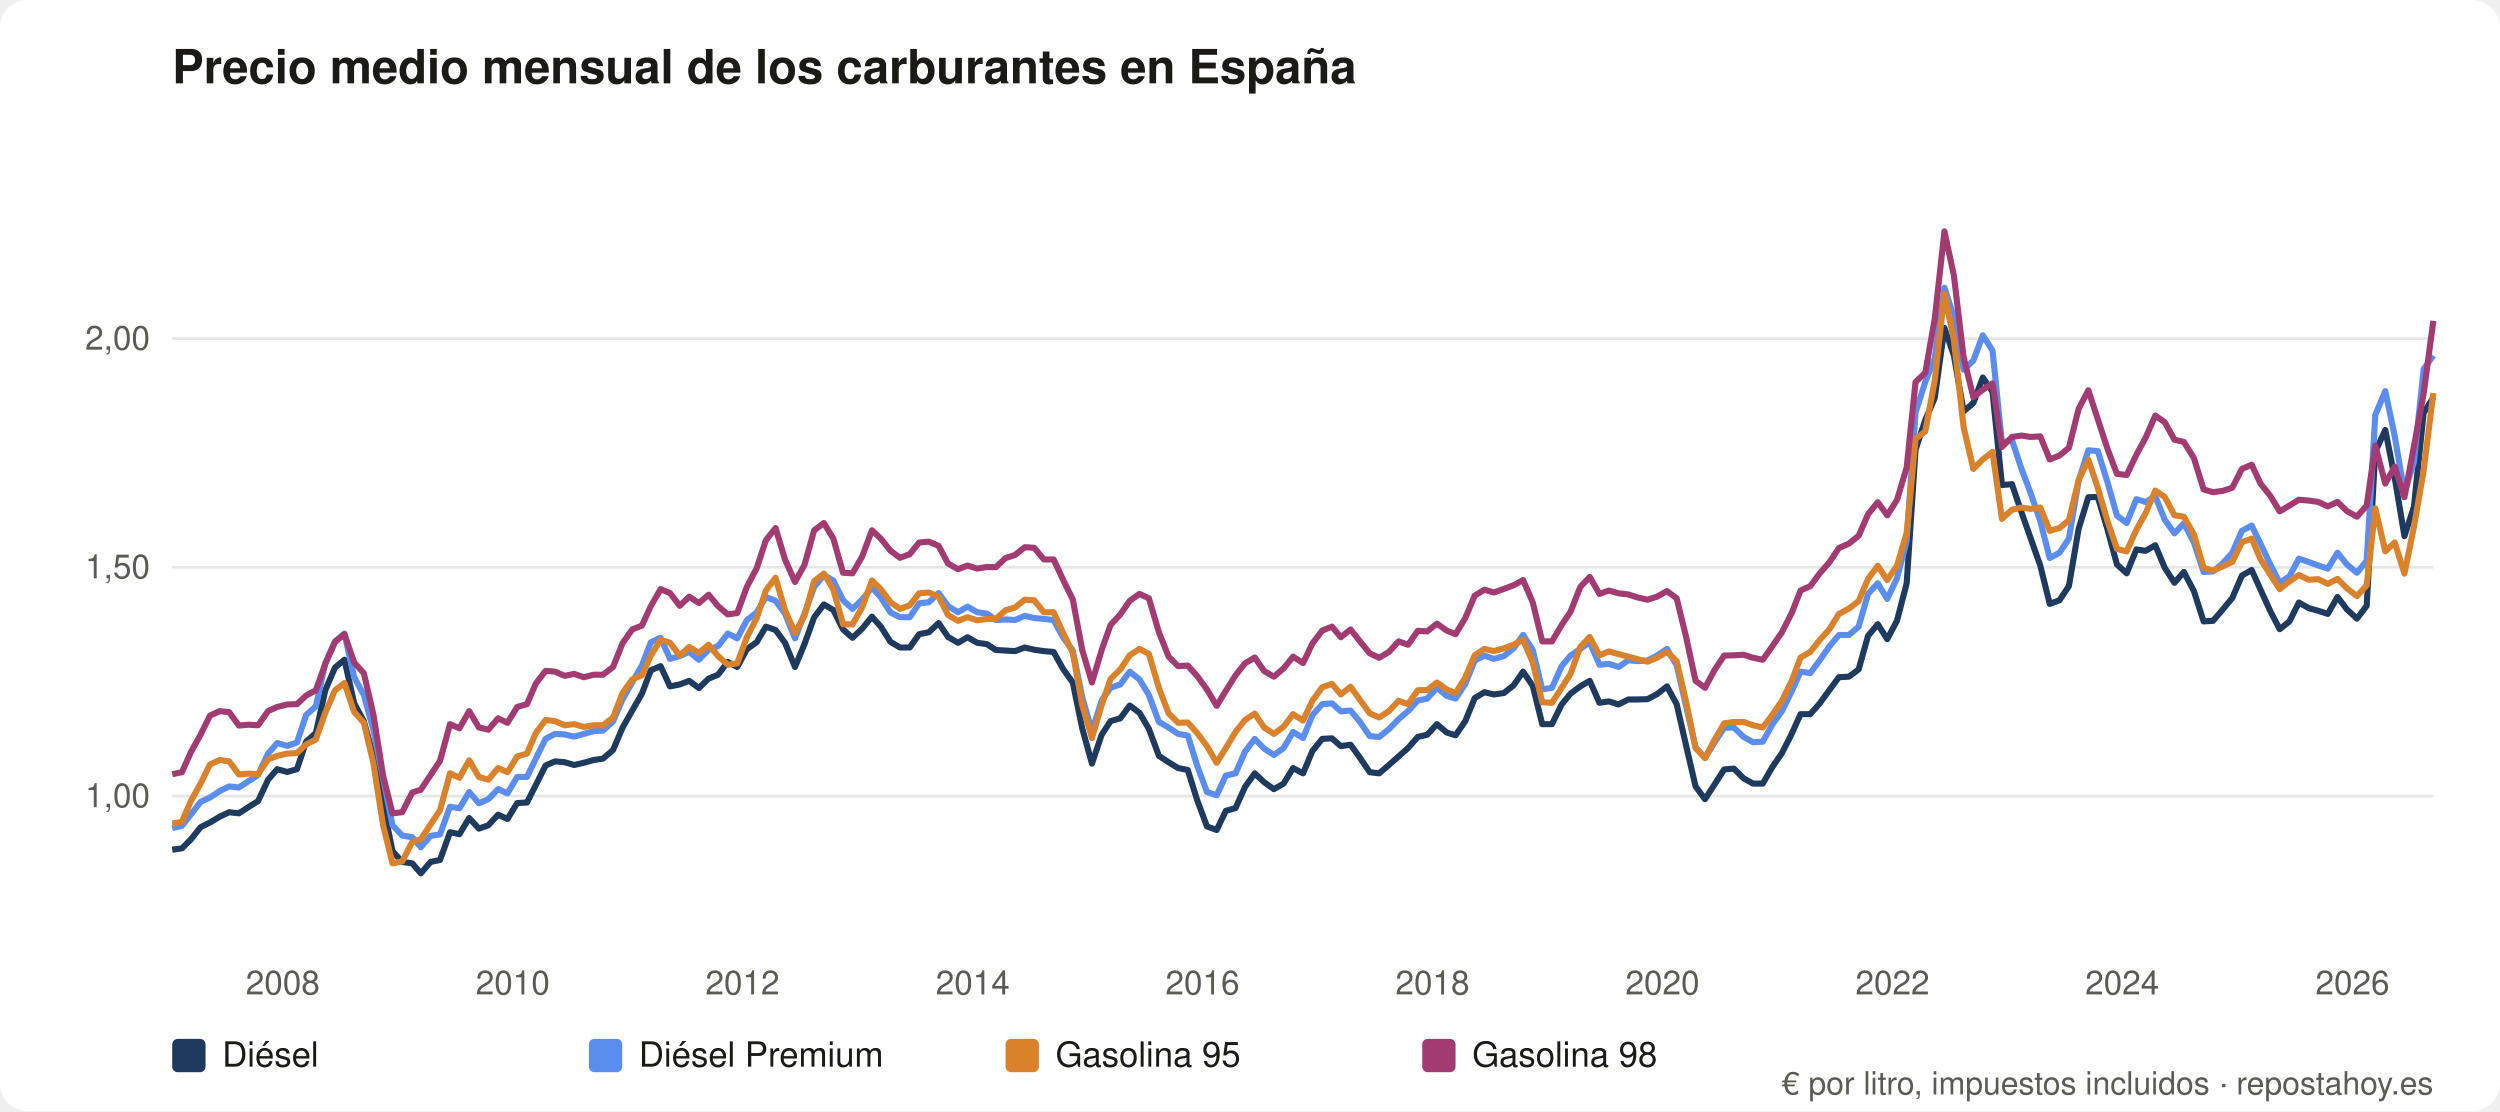
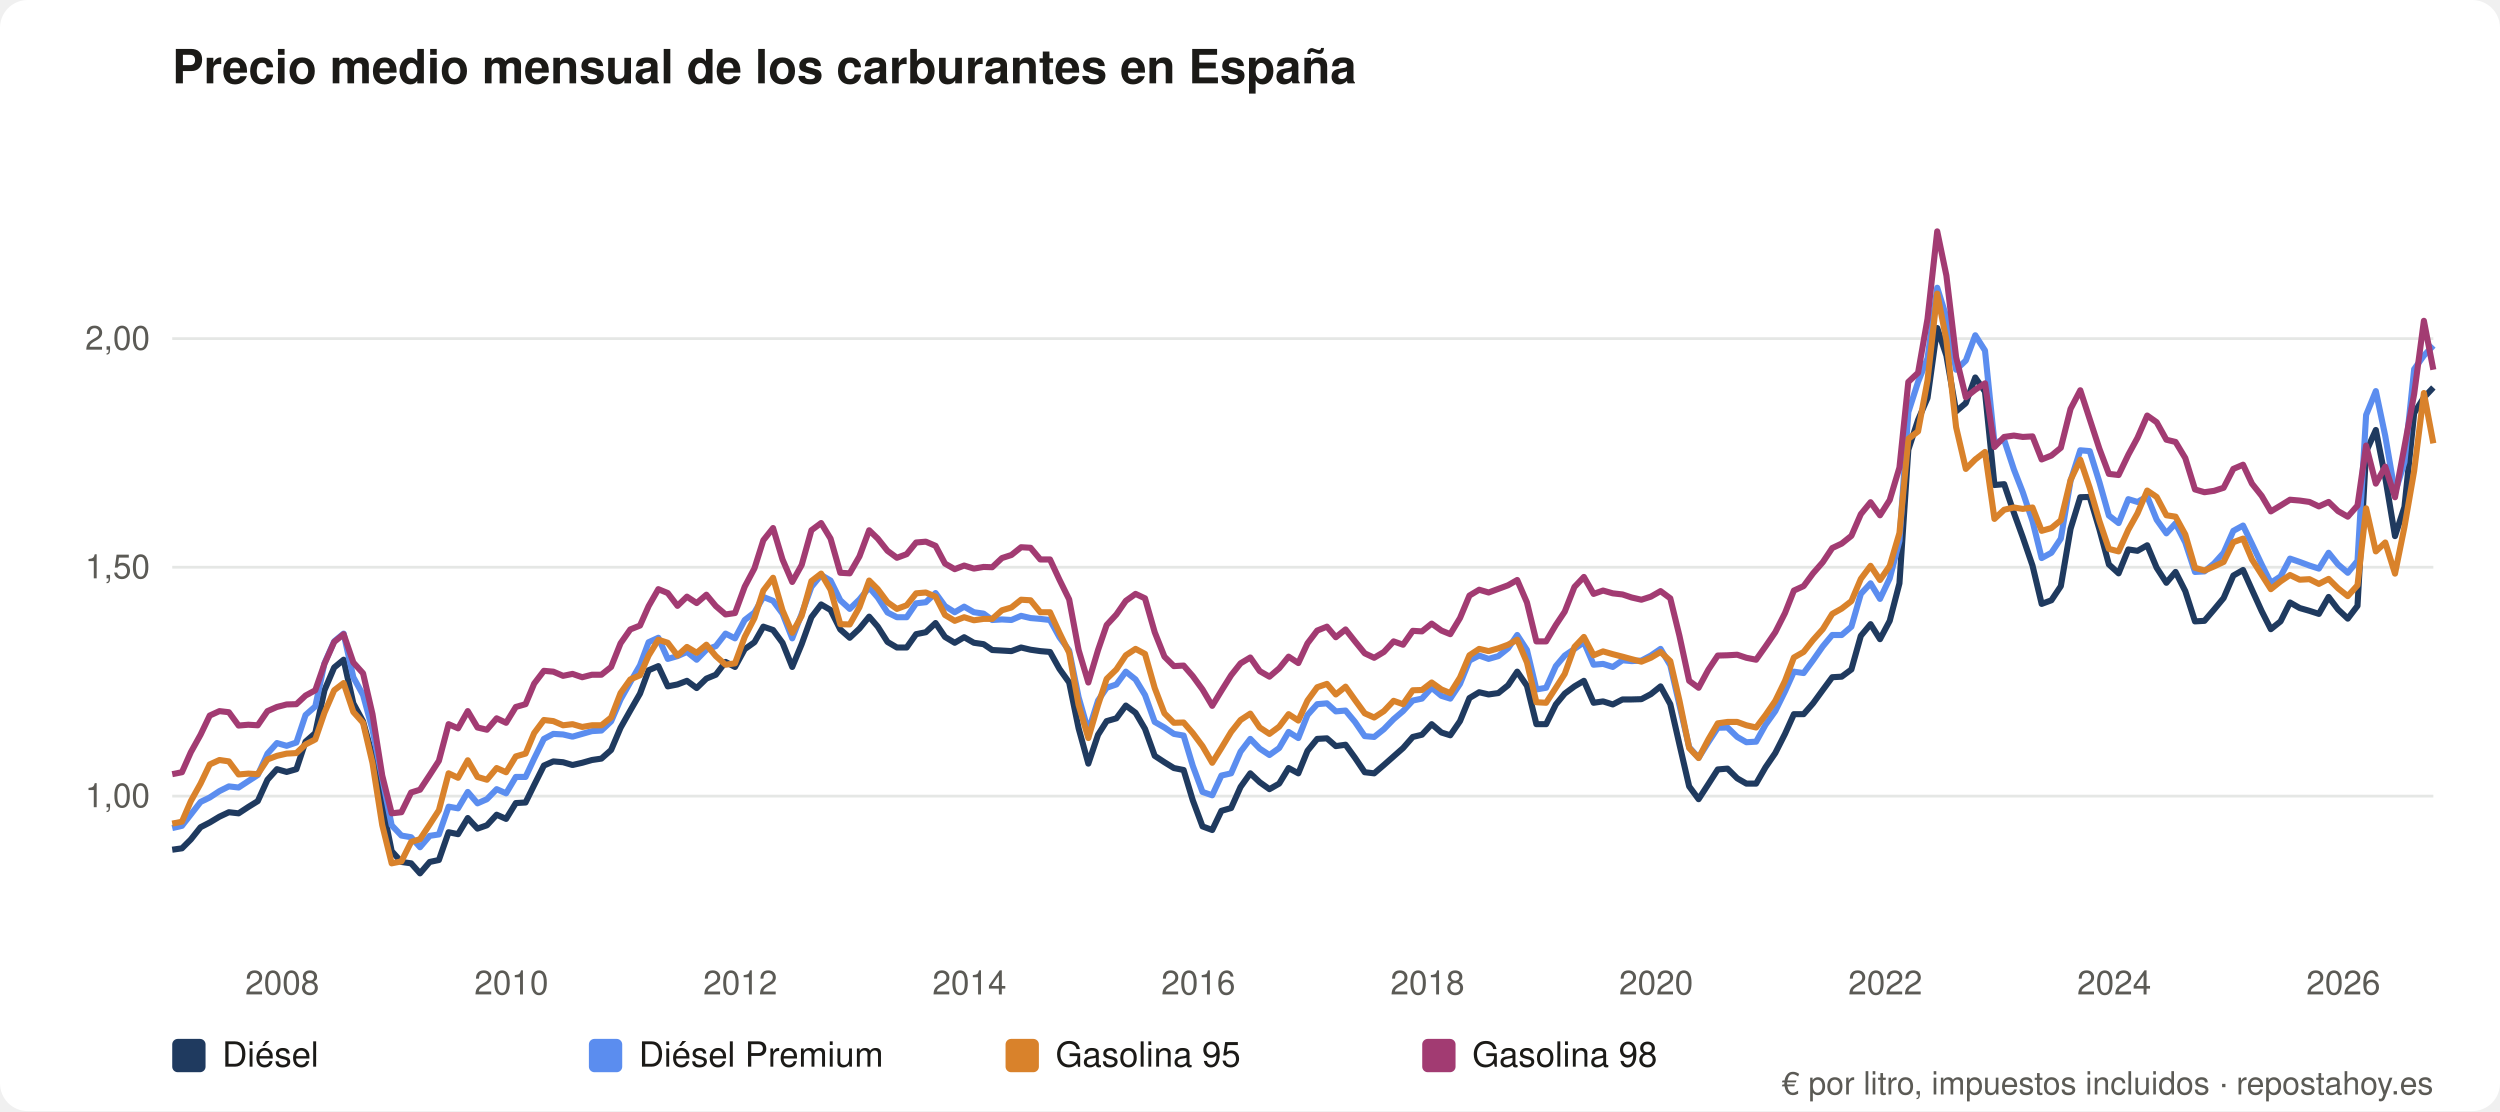
<svg xmlns="http://www.w3.org/2000/svg" viewBox="0 0 900 400" role="img" aria-label="Precio medio mensual de los carburantes en España" font-family="system-ui,Segoe UI,Helvetica,Arial,sans-serif">
  <rect width="900" height="400" rx="10" fill="#ffffff" />
  <text x="62" y="30" font-size="17" font-weight="600" fill="#1b1a17">Precio medio mensual de los carburantes en España</text>
  <line x1="62" y1="286.6" x2="876" y2="286.6" stroke="#e5e7e5" />
  <text x="54" y="290.6" font-size="12" fill="#5b5a55" text-anchor="end">1,00</text>
  <line x1="62" y1="204.2" x2="876" y2="204.2" stroke="#e5e7e5" />
  <text x="54" y="208.2" font-size="12" fill="#5b5a55" text-anchor="end">1,50</text>
  <line x1="62" y1="121.9" x2="876" y2="121.9" stroke="#e5e7e5" />
  <text x="54" y="125.9" font-size="12" fill="#5b5a55" text-anchor="end">2,00</text>
-   <text x="101.8" y="358" font-size="12" fill="#5b5a55" text-anchor="middle">2008</text>
-   <text x="184.6" y="358" font-size="12" fill="#5b5a55" text-anchor="middle">2010</text>
-   <text x="267.3" y="358" font-size="12" fill="#5b5a55" text-anchor="middle">2012</text>
-   <text x="350.2" y="358" font-size="12" fill="#5b5a55" text-anchor="middle">2014</text>
-   <text x="432.9" y="358" font-size="12" fill="#5b5a55" text-anchor="middle">2016</text>
-   <text x="515.7" y="358" font-size="12" fill="#5b5a55" text-anchor="middle">2018</text>
-   <text x="598.5" y="358" font-size="12" fill="#5b5a55" text-anchor="middle">2020</text>
-   <text x="681.3" y="358" font-size="12" fill="#5b5a55" text-anchor="middle">2022</text>
-   <text x="764.0" y="358" font-size="12" fill="#5b5a55" text-anchor="middle">2024</text>
-   <text x="846.9" y="358" font-size="12" fill="#5b5a55" text-anchor="middle">2026</text>
-   <polyline fill="none" stroke="#1f3a5f" stroke-width="2.2" stroke-linejoin="round" points="62.0,305.9 65.5,305.4 68.7,302.2 72.2,297.8 75.6,296.1 79.1,294.0 82.5,292.4 86.0,292.8 89.5,290.5 92.9,288.4 96.5,280.7 99.8,276.9 103.4,277.9 106.9,276.9 110.2,267.0 113.7,263.9 117.1,248.5 120.6,240.3 124.0,237.5 127.5,253.2 131.0,259.7 134.4,272.1 137.9,289.6 141.3,306.4 144.8,310.3 148.4,310.8 151.5,314.4 155.0,310.3 158.4,309.6 162.0,299.6 165.4,300.3 168.9,294.5 172.4,298.3 175.8,297.1 179.3,293.3 182.7,294.8 186.2,289.1 189.7,288.9 192.9,282.6 196.4,275.6 199.8,274.1 203.3,274.4 206.7,275.4 210.2,274.6 213.7,273.6 217.1,273.1 220.7,270.0 224.1,262.0 227.6,255.8 231.1,249.7 234.3,241.3 237.8,239.8 241.2,247.1 244.7,246.4 248.1,245.1 251.6,247.7 255.1,244.3 258.5,242.9 262.0,238.3 265.4,240.1 268.9,233.7 272.4,231.2 275.7,225.6 279.2,226.8 282.6,231.4 286.2,240.1 289.6,231.9 293.1,222.2 296.6,217.6 300.0,219.6 303.5,226.6 306.9,229.6 310.4,226.3 313.9,222.0 317.1,225.6 320.6,231.1 324.0,233.1 327.5,233.1 330.9,228.3 334.4,227.6 337.9,224.3 341.3,229.3 344.9,231.4 348.3,229.4 351.8,231.4 355.3,231.9 358.5,234.0 362.0,234.2 365.4,234.4 368.9,233.1 372.3,233.9 375.8,234.4 379.3,234.7 382.7,240.8 386.2,245.7 389.6,262.2 393.1,274.9 396.6,264.5 399.8,259.6 403.3,258.6 406.7,254.0 410.2,256.6 413.6,262.4 417.2,272.1 420.7,274.4 424.1,276.5 427.6,277.2 431.0,288.1 434.5,297.5 438.0,298.8 441.3,291.9 444.8,290.9 448.2,283.3 451.7,278.4 455.1,281.6 458.6,284.1 462.1,282.1 465.5,276.5 469.1,278.4 472.5,270.3 476.0,266.0 479.5,265.8 482.7,268.6 486.2,268.1 489.6,272.8 493.1,278.0 496.5,278.4 500.0,275.4 503.5,272.3 506.9,269.3 510.4,265.3 513.8,264.5 517.3,260.7 520.8,263.7 524.0,264.7 527.5,259.6 530.9,251.3 534.4,249.2 537.8,250.0 541.4,249.5 544.9,246.7 548.3,241.8 551.8,246.9 555.2,260.7 558.7,260.7 562.2,253.6 565.4,249.7 568.9,247.1 572.3,245.1 575.8,253.0 579.2,252.5 582.7,253.6 586.2,251.8 589.6,251.8 593.1,251.7 596.5,249.9 600.1,247.1 603.6,253.5 606.9,268.0 610.4,283.1 613.8,287.7 617.3,282.3 620.7,277.0 624.2,276.7 627.7,280.2 631.1,282.1 634.6,282.1 638.0,276.2 641.5,271.1 645.0,264.2 648.2,257.1 651.7,257.1 655.1,253.2 658.6,248.4 662.0,243.8 665.6,243.6 669.1,241.0 672.5,228.9 676.0,224.7 679.4,230.1 682.9,223.5 686.4,210.0 689.6,161.9 693.1,151.2 696.5,143.3 700.0,118.1 703.4,128.0 706.9,148.1 710.4,145.1 713.8,135.9 717.3,141.0 720.7,174.6 724.3,174.3 727.8,184.6 730.9,193.4 734.5,203.6 737.9,217.4 741.4,216.1 744.8,211.0 748.3,190.4 751.8,179.0 755.2,178.9 758.7,190.6 762.1,203.2 765.6,206.4 769.1,197.8 772.4,198.3 775.9,196.3 779.3,204.4 782.8,209.8 786.2,205.9 789.8,212.8 793.3,223.7 796.7,223.5 800.2,219.4 803.6,215.3 807.1,207.2 810.6,205.2 813.8,212.3 817.3,220.0 820.7,226.5 824.2,223.7 827.6,216.9 831.1,218.9 834.6,219.9 838.0,221.0 841.5,214.9 844.9,219.4 848.5,222.7 852.0,218.1 855.1,162.6 858.7,154.8 862.1,172.0 865.6,193.0 869.0,182.5 872.5,148.7 876.0,143.1" />
+   <text x="101.6" y="358" font-size="12" fill="#5b5a55" text-anchor="middle">2008</text>
+   <text x="184.1" y="358" font-size="12" fill="#5b5a55" text-anchor="middle">2010</text>
+   <text x="266.5" y="358" font-size="12" fill="#5b5a55" text-anchor="middle">2012</text>
+   <text x="349.0" y="358" font-size="12" fill="#5b5a55" text-anchor="middle">2014</text>
+   <text x="431.4" y="358" font-size="12" fill="#5b5a55" text-anchor="middle">2016</text>
+   <text x="513.9" y="358" font-size="12" fill="#5b5a55" text-anchor="middle">2018</text>
+   <text x="596.2" y="358" font-size="12" fill="#5b5a55" text-anchor="middle">2020</text>
+   <text x="678.7" y="358" font-size="12" fill="#5b5a55" text-anchor="middle">2022</text>
+   <text x="761.1" y="358" font-size="12" fill="#5b5a55" text-anchor="middle">2024</text>
+   <text x="843.6" y="358" font-size="12" fill="#5b5a55" text-anchor="middle">2026</text>
+   <polyline fill="none" stroke="#1f3a5f" stroke-width="2.2" stroke-linejoin="round" points="62.0,305.9 65.5,305.4 68.7,302.2 72.2,297.8 75.5,296.1 79.0,294.0 82.4,292.4 85.9,292.8 89.4,290.5 92.8,288.4 96.3,280.7 99.7,276.9 103.2,277.9 106.7,276.9 110.0,267.0 113.5,263.9 116.8,248.5 120.3,240.3 123.7,237.5 127.2,253.2 130.7,259.7 134.1,272.1 137.6,289.6 141.0,306.4 144.5,310.3 148.0,310.8 151.2,314.4 154.7,310.3 158.0,309.6 161.5,299.6 164.9,300.3 168.4,294.5 171.9,298.3 175.3,297.1 178.8,293.3 182.2,294.8 185.7,289.1 189.2,288.9 192.3,282.6 195.8,275.6 199.2,274.1 202.7,274.4 206.1,275.4 209.6,274.6 213.1,273.6 216.5,273.1 220.0,270.0 223.4,262.0 226.9,255.8 230.4,249.7 233.5,241.3 237.0,239.8 240.4,247.1 243.9,246.4 247.3,245.1 250.8,247.7 254.3,244.3 257.7,242.9 261.2,238.3 264.6,240.1 268.1,233.7 271.6,231.2 274.8,225.6 278.3,226.8 281.7,231.4 285.2,240.1 288.6,231.9 292.1,222.2 295.6,217.6 299.0,219.6 302.5,226.6 305.9,229.6 309.4,226.3 312.9,222.0 316.0,225.6 319.5,231.1 322.9,233.1 326.4,233.1 329.8,228.3 333.3,227.6 336.8,224.3 340.2,229.3 343.7,231.4 347.1,229.4 350.6,231.4 354.1,231.9 357.2,234.0 360.7,234.2 364.1,234.4 367.6,233.1 371.0,233.9 374.5,234.4 378.0,234.7 381.4,240.8 384.9,245.7 388.3,262.2 391.8,274.9 395.3,264.5 398.4,259.6 401.9,258.6 405.3,254.0 408.8,256.6 412.2,262.4 415.7,272.1 419.2,274.4 422.6,276.5 426.1,277.2 429.4,288.1 432.9,297.5 436.4,298.8 439.7,291.9 443.2,290.9 446.6,283.3 450.1,278.4 453.5,281.6 457.0,284.1 460.5,282.1 463.9,276.5 467.4,278.4 470.7,270.3 474.2,266.0 477.7,265.8 480.9,268.6 484.4,268.1 487.8,272.8 491.3,278.0 494.7,278.4 498.2,275.4 501.7,272.3 505.1,269.3 508.6,265.3 511.9,264.5 515.4,260.7 518.9,263.7 522.1,264.7 525.6,259.6 529.0,251.3 532.5,249.2 535.9,250.0 539.4,249.5 542.9,246.7 546.2,241.8 549.7,246.9 553.1,260.7 556.6,260.7 560.1,253.6 563.3,249.7 566.8,247.1 570.2,245.1 573.7,253.0 577.1,252.5 580.6,253.6 584.1,251.8 587.4,251.8 590.9,251.7 594.3,249.9 597.8,247.1 601.3,253.5 604.6,268.0 608.1,283.1 611.5,287.7 615.0,282.3 618.4,277.0 621.9,276.7 625.4,280.2 628.7,282.1 632.2,282.1 635.6,276.2 639.1,271.1 642.6,264.2 645.8,257.1 649.3,257.1 652.7,253.2 656.2,248.4 659.6,243.8 663.0,243.6 666.5,241.0 669.9,228.9 673.4,224.7 676.8,230.1 680.3,223.5 683.8,210.0 687.0,161.9 690.5,151.2 693.9,143.3 697.4,118.1 700.7,128.0 704.2,148.1 707.7,145.1 711.1,135.9 714.6,141.0 718.0,174.6 721.5,174.3 725.0,184.6 728.2,193.4 731.7,203.6 735.0,217.4 738.5,216.1 741.9,211.0 745.4,190.4 748.9,179.0 752.3,178.9 755.8,190.6 759.2,203.2 762.7,206.4 766.2,197.8 769.5,198.3 773.0,196.3 776.4,204.4 779.9,209.8 783.2,205.9 786.7,212.8 790.2,223.7 793.6,223.5 797.1,219.4 800.5,215.3 804.0,207.2 807.5,205.2 810.7,212.3 814.2,220.0 817.5,226.5 821.0,223.7 824.4,216.9 827.9,218.9 831.4,219.9 834.8,221.0 838.3,214.9 841.7,219.4 845.2,222.7 848.7,218.1 851.8,162.6 855.3,154.8 858.7,172.0 862.2,193.0 865.6,182.5 869.1,148.7 872.6,143.1 876.0,139.5" />
  <rect x="62" y="374" width="12" height="12" rx="2" fill="#1f3a5f" />
  <text x="80" y="384" font-size="12.5" fill="#1b1a17">Diésel</text>
-   <polyline fill="none" stroke="#5b8def" stroke-width="2.2" stroke-linejoin="round" points="62.0,298.1 65.5,297.3 68.7,293.2 72.2,288.7 75.6,287.1 79.1,284.8 82.5,283.1 86.0,283.5 89.5,281.2 92.9,279.0 96.5,271.3 99.8,267.5 103.4,268.5 106.9,267.3 110.2,257.4 113.7,254.3 117.1,238.8 120.6,230.9 124.0,228.1 127.5,243.8 131.0,250.2 134.4,262.7 137.9,280.2 141.3,297.1 144.8,300.8 148.4,301.4 151.5,305.0 155.0,300.9 158.4,300.4 162.0,290.4 165.4,291.0 168.9,285.1 172.4,289.2 175.8,287.7 179.3,284.1 182.7,285.6 186.2,279.7 189.7,279.7 192.9,273.1 196.4,266.0 199.8,264.2 203.3,264.4 206.7,265.2 210.2,264.2 213.7,263.2 217.1,263.0 220.7,259.7 224.1,251.8 227.6,245.6 231.1,239.5 234.3,231.2 237.8,229.6 241.2,237.2 244.7,236.2 248.1,234.7 251.6,237.5 255.1,233.9 258.5,232.6 262.0,228.1 265.4,229.8 268.9,223.2 272.4,220.5 275.7,214.9 279.2,216.3 282.6,220.9 286.2,229.8 289.6,221.0 293.1,211.3 296.6,207.0 300.0,209.0 303.5,216.1 306.9,219.2 310.4,215.8 313.9,211.5 317.1,215.1 320.6,220.5 324.0,222.2 327.5,222.2 330.9,217.2 334.4,216.8 337.9,213.5 341.3,218.2 344.9,220.4 348.3,218.4 351.8,220.4 355.3,220.9 358.5,223.2 362.0,223.0 365.4,223.2 368.9,221.7 372.3,222.5 375.8,222.8 379.3,223.2 382.7,229.4 386.2,234.2 389.6,251.0 393.1,263.2 396.6,252.2 399.8,247.6 403.3,246.4 406.7,241.8 410.2,244.6 413.6,250.2 417.2,259.9 420.7,261.9 424.1,264.2 427.6,264.8 431.0,275.7 434.5,285.1 438.0,286.3 441.3,279.2 444.8,278.4 448.2,270.6 451.7,266.0 455.1,269.5 458.6,271.8 462.1,269.3 465.5,263.5 469.1,265.7 472.5,257.4 476.0,253.5 479.5,253.2 482.7,256.1 486.2,255.8 489.6,259.9 493.1,265.0 496.5,265.3 500.0,262.5 503.5,258.9 506.9,256.0 510.4,252.2 513.8,251.5 517.3,247.6 520.8,250.5 524.0,251.5 527.5,246.2 530.9,237.8 534.4,236.0 537.8,237.2 541.4,236.2 544.9,233.4 548.3,228.6 551.8,234.0 555.2,248.2 558.7,247.6 562.2,239.8 565.4,236.0 568.9,233.6 572.3,231.2 575.8,239.3 579.2,239.0 582.7,240.1 586.2,237.7 589.6,238.0 593.1,237.8 596.5,236.0 600.1,233.6 603.6,239.5 606.9,253.8 610.4,269.0 613.8,272.8 617.3,267.2 620.7,262.0 624.2,261.9 627.7,265.3 631.1,267.2 634.6,267.0 638.0,260.9 641.5,256.0 645.0,248.9 648.2,241.8 651.7,242.3 655.1,237.7 658.6,232.7 662.0,228.6 665.6,228.6 669.1,225.6 672.5,213.8 676.0,210.0 679.4,215.6 682.9,208.2 686.4,194.7 689.6,148.4 693.1,137.5 696.5,129.0 700.0,103.6 703.4,114.1 706.9,133.1 710.4,129.8 713.8,120.7 717.3,126.2 720.7,159.4 724.3,158.4 727.8,169.0 730.9,177.2 734.5,187.6 737.9,200.9 741.4,199.0 744.8,193.9 748.3,173.1 751.8,162.1 755.2,162.4 758.7,173.6 762.1,185.6 765.6,188.3 769.1,179.7 772.4,180.7 775.9,178.7 779.3,187.1 782.8,192.0 786.2,188.4 789.8,195.3 793.3,205.9 796.7,205.7 800.2,202.8 803.6,199.0 807.1,191.1 810.6,189.2 813.8,195.8 817.3,203.2 820.7,209.8 824.2,207.5 827.6,201.1 831.1,202.3 834.6,203.6 838.0,204.7 841.5,199.0 844.9,203.2 848.5,206.2 852.0,201.9 855.1,149.4 858.7,140.8 862.1,157.0 865.6,177.4 869.0,166.4 872.5,132.9 876.0,128.0" />
+   <polyline fill="none" stroke="#5b8def" stroke-width="2.2" stroke-linejoin="round" points="62.0,298.1 65.5,297.3 68.7,293.2 72.2,288.7 75.5,287.1 79.0,284.8 82.4,283.1 85.9,283.5 89.4,281.2 92.8,279.0 96.3,271.3 99.7,267.5 103.2,268.5 106.7,267.3 110.0,257.4 113.5,254.3 116.8,238.8 120.3,230.9 123.7,228.1 127.2,243.8 130.7,250.2 134.1,262.7 137.6,280.2 141.0,297.1 144.5,300.8 148.0,301.4 151.2,305.0 154.7,300.9 158.0,300.4 161.5,290.4 164.9,291.0 168.4,285.1 171.9,289.2 175.3,287.7 178.8,284.1 182.2,285.6 185.7,279.7 189.2,279.7 192.3,273.1 195.8,266.0 199.2,264.2 202.7,264.4 206.1,265.2 209.6,264.2 213.1,263.2 216.5,263.0 220.0,259.7 223.4,251.8 226.9,245.6 230.4,239.5 233.5,231.2 237.0,229.6 240.4,237.2 243.9,236.2 247.3,234.7 250.8,237.5 254.3,233.9 257.7,232.6 261.2,228.1 264.6,229.8 268.1,223.2 271.6,220.5 274.8,214.9 278.3,216.3 281.7,220.9 285.2,229.8 288.6,221.0 292.1,211.3 295.6,207.0 299.0,209.0 302.5,216.1 305.9,219.2 309.4,215.8 312.9,211.5 316.0,215.1 319.5,220.5 322.9,222.2 326.4,222.2 329.8,217.2 333.3,216.8 336.8,213.5 340.2,218.2 343.7,220.4 347.1,218.4 350.6,220.4 354.1,220.9 357.2,223.2 360.7,223.0 364.1,223.2 367.6,221.7 371.0,222.5 374.5,222.8 378.0,223.2 381.4,229.4 384.9,234.2 388.3,251.0 391.8,263.2 395.3,252.2 398.4,247.6 401.9,246.4 405.3,241.8 408.8,244.6 412.2,250.2 415.7,259.9 419.2,261.9 422.6,264.2 426.1,264.8 429.4,275.7 432.9,285.1 436.4,286.3 439.7,279.2 443.2,278.4 446.6,270.6 450.1,266.0 453.5,269.5 457.0,271.8 460.5,269.3 463.9,263.5 467.4,265.7 470.7,257.4 474.2,253.5 477.7,253.2 480.9,256.1 484.4,255.8 487.8,259.9 491.3,265.0 494.7,265.3 498.2,262.5 501.7,258.9 505.1,256.0 508.6,252.2 511.9,251.5 515.4,247.6 518.9,250.5 522.1,251.5 525.6,246.2 529.0,237.8 532.5,236.0 535.9,237.2 539.4,236.2 542.9,233.4 546.2,228.6 549.7,234.0 553.1,248.2 556.6,247.6 560.1,239.8 563.3,236.0 566.8,233.6 570.2,231.2 573.7,239.3 577.1,239.0 580.6,240.1 584.1,237.7 587.4,238.0 590.9,237.8 594.3,236.0 597.8,233.6 601.3,239.5 604.6,253.8 608.1,269.0 611.5,272.8 615.0,267.2 618.4,262.0 621.9,261.9 625.4,265.3 628.7,267.2 632.2,267.0 635.6,260.9 639.1,256.0 642.6,248.9 645.8,241.8 649.3,242.3 652.7,237.7 656.2,232.7 659.6,228.6 663.0,228.6 666.5,225.6 669.9,213.8 673.4,210.0 676.8,215.6 680.3,208.2 683.8,194.7 687.0,148.4 690.5,137.5 693.9,129.0 697.4,103.6 700.7,114.1 704.2,133.1 707.7,129.8 711.1,120.7 714.6,126.2 718.0,159.4 721.5,158.4 725.0,169.0 728.2,177.2 731.7,187.6 735.0,200.9 738.5,199.0 741.9,193.9 745.4,173.1 748.9,162.1 752.3,162.4 755.8,173.6 759.2,185.6 762.7,188.3 766.2,179.7 769.5,180.7 773.0,178.7 776.4,187.1 779.9,192.0 783.2,188.4 786.7,195.3 790.2,205.9 793.6,205.7 797.1,202.8 800.5,199.0 804.0,191.1 807.5,189.2 810.7,195.8 814.2,203.2 817.5,209.8 821.0,207.5 824.4,201.1 827.9,202.3 831.4,203.6 834.8,204.7 838.3,199.0 841.7,203.2 845.2,206.2 848.7,201.9 851.8,149.4 855.3,140.8 858.7,157.0 862.2,177.4 865.6,166.4 869.1,132.9 872.6,128.0 876.0,124.4" />
  <rect x="212" y="374" width="12" height="12" rx="2" fill="#5b8def" />
  <text x="230" y="384" font-size="12.5" fill="#1b1a17">Diésel Premium</text>
-   <polyline fill="none" stroke="#d9822b" stroke-width="2.2" stroke-linejoin="round" points="62.0,296.5 65.5,295.8 68.7,288.4 72.2,282.1 75.6,275.2 79.1,273.6 82.5,274.1 86.0,278.8 89.5,278.5 92.9,278.7 96.5,273.4 99.8,272.1 103.4,271.3 106.9,271.1 110.2,268.0 113.7,266.2 117.1,256.6 120.6,248.5 124.0,245.9 127.5,256.3 131.0,260.2 134.4,274.7 137.9,297.0 141.3,310.8 144.8,310.1 148.4,303.1 151.5,302.1 155.0,296.8 158.4,291.7 162.0,278.4 165.4,280.0 168.9,273.7 172.4,279.7 175.8,280.7 179.3,276.5 182.7,278.0 186.2,272.3 189.7,271.3 192.9,263.9 196.4,259.2 199.8,259.6 203.3,261.1 206.7,260.7 210.2,261.7 213.7,261.1 217.1,261.1 220.7,258.3 224.1,249.5 227.6,244.6 231.1,243.1 234.3,236.0 237.8,230.3 241.2,231.4 244.7,236.0 248.1,232.9 251.6,235.0 255.1,232.1 258.5,236.2 262.0,239.3 265.4,238.8 268.9,229.3 272.4,222.5 275.7,212.6 279.2,208.0 282.6,219.7 286.2,227.8 289.6,221.7 293.1,209.2 296.6,206.5 300.0,212.3 303.5,224.7 306.9,224.8 310.4,218.6 313.9,209.0 317.1,212.1 320.6,216.8 324.0,219.2 327.5,217.9 330.9,213.6 334.4,213.3 337.9,214.8 341.3,221.4 344.9,223.5 348.3,222.2 351.8,223.3 355.3,222.8 358.5,222.8 362.0,219.7 365.4,218.7 368.9,215.9 372.3,216.1 375.8,220.4 379.3,220.4 382.7,227.8 386.2,235.0 389.6,253.8 393.1,265.7 396.6,253.8 399.8,244.4 403.3,241.0 406.7,235.9 410.2,233.6 413.6,235.4 417.2,247.7 420.7,256.8 424.1,260.2 427.6,260.1 431.0,263.9 434.5,268.6 438.0,274.6 441.3,269.3 444.8,263.5 448.2,259.2 451.7,256.9 455.1,261.9 458.6,264.2 462.1,261.6 465.5,257.1 469.1,259.4 472.5,252.2 476.0,247.4 479.5,246.2 482.7,250.0 486.2,247.2 489.6,252.0 493.1,256.8 496.5,258.3 500.0,256.0 503.5,252.3 506.9,253.5 510.4,248.5 513.8,248.4 517.3,245.7 520.8,248.2 524.0,249.5 527.5,243.9 530.9,235.9 534.4,233.6 537.8,234.4 541.4,233.4 544.9,232.1 548.3,230.3 551.8,238.5 555.2,252.8 558.7,253.0 562.2,247.6 565.4,242.6 568.9,232.9 572.3,229.3 575.8,235.9 579.2,234.5 582.7,235.5 586.2,236.4 589.6,237.3 593.1,238.2 596.5,236.8 600.1,234.7 603.6,238.0 606.9,252.2 610.4,269.3 613.8,272.9 617.3,266.2 620.7,260.4 624.2,259.9 627.7,259.9 631.1,261.1 634.6,261.9 638.0,257.4 641.5,252.3 645.0,245.1 648.2,236.7 651.7,234.7 655.1,230.4 658.6,226.5 662.0,221.0 665.6,219.1 669.1,216.4 672.5,208.4 676.0,203.7 679.4,208.8 682.9,203.7 686.4,191.9 689.6,158.0 693.1,155.3 696.5,137.0 700.0,105.7 703.4,122.4 706.9,153.8 710.4,168.8 713.8,165.4 717.3,162.7 720.7,186.8 724.3,183.5 727.8,182.7 730.9,183.2 734.5,182.7 737.9,191.1 741.4,190.1 744.8,187.3 748.3,172.8 751.8,165.5 755.2,175.6 758.7,187.6 762.1,197.6 765.6,198.5 769.1,190.7 772.4,184.8 775.9,176.6 779.3,178.9 782.8,185.5 786.2,186.0 789.8,192.4 793.3,204.4 796.7,205.4 800.2,203.9 803.6,202.3 807.1,195.2 810.6,193.9 813.8,201.4 817.3,206.9 820.7,212.1 824.2,209.3 827.6,207.0 831.1,208.7 834.6,208.5 838.0,210.2 841.5,208.4 844.9,211.8 848.5,214.6 852.0,210.7 855.1,183.0 858.7,198.5 862.1,195.3 865.6,206.5 869.0,189.7 872.5,169.5 876.0,141.5" />
+   <polyline fill="none" stroke="#d9822b" stroke-width="2.2" stroke-linejoin="round" points="62.0,296.5 65.5,295.8 68.7,288.4 72.2,282.1 75.5,275.2 79.0,273.6 82.4,274.1 85.9,278.8 89.4,278.5 92.8,278.7 96.3,273.4 99.7,272.1 103.2,271.3 106.7,271.1 110.0,268.0 113.5,266.2 116.8,256.6 120.3,248.5 123.7,245.9 127.2,256.3 130.7,260.2 134.1,274.7 137.6,297.0 141.0,310.8 144.5,310.1 148.0,303.1 151.2,302.1 154.7,296.8 158.0,291.7 161.5,278.4 164.9,280.0 168.4,273.7 171.9,279.7 175.3,280.7 178.8,276.5 182.2,278.0 185.7,272.3 189.2,271.3 192.3,263.9 195.8,259.2 199.2,259.6 202.7,261.1 206.1,260.7 209.6,261.7 213.1,261.1 216.5,261.1 220.0,258.3 223.4,249.5 226.9,244.6 230.4,243.1 233.5,236.0 237.0,230.3 240.4,231.4 243.9,236.0 247.3,232.9 250.8,235.0 254.3,232.1 257.7,236.2 261.2,239.3 264.6,238.8 268.1,229.3 271.6,222.5 274.8,212.6 278.3,208.0 281.7,219.7 285.2,227.8 288.6,221.7 292.1,209.2 295.6,206.5 299.0,212.3 302.5,224.7 305.9,224.8 309.4,218.6 312.9,209.0 316.0,212.1 319.5,216.8 322.9,219.2 326.4,217.9 329.8,213.6 333.3,213.3 336.8,214.8 340.2,221.4 343.7,223.5 347.1,222.2 350.6,223.3 354.1,222.8 357.2,222.8 360.7,219.7 364.1,218.7 367.6,215.9 371.0,216.1 374.5,220.4 378.0,220.4 381.4,227.8 384.9,235.0 388.3,253.8 391.8,265.7 395.3,253.8 398.4,244.4 401.9,241.0 405.3,235.9 408.8,233.6 412.2,235.4 415.7,247.7 419.2,256.8 422.6,260.2 426.1,260.1 429.4,263.9 432.9,268.6 436.4,274.6 439.7,269.3 443.2,263.5 446.6,259.2 450.1,256.9 453.5,261.9 457.0,264.2 460.5,261.6 463.9,257.1 467.4,259.4 470.7,252.2 474.2,247.4 477.7,246.2 480.9,250.0 484.4,247.2 487.8,252.0 491.3,256.8 494.7,258.3 498.2,256.0 501.7,252.3 505.1,253.5 508.6,248.5 511.9,248.4 515.4,245.7 518.9,248.2 522.1,249.5 525.6,243.9 529.0,235.9 532.5,233.6 535.9,234.4 539.4,233.4 542.9,232.1 546.2,230.3 549.7,238.5 553.1,252.8 556.6,253.0 560.1,247.6 563.3,242.6 566.8,232.9 570.2,229.3 573.7,235.9 577.1,234.5 580.6,235.5 584.1,236.4 587.4,237.3 590.9,238.2 594.3,236.8 597.8,234.7 601.3,238.0 604.6,252.2 608.1,269.3 611.5,272.9 615.0,266.2 618.4,260.4 621.9,259.9 625.4,259.9 628.7,261.1 632.2,261.9 635.6,257.4 639.1,252.3 642.6,245.1 645.8,236.7 649.3,234.7 652.7,230.4 656.2,226.5 659.6,221.0 663.0,219.1 666.5,216.4 669.9,208.4 673.4,203.7 676.8,208.8 680.3,203.7 683.8,191.9 687.0,158.0 690.5,155.3 693.9,137.0 697.4,105.7 700.7,122.4 704.2,153.8 707.7,168.8 711.1,165.4 714.6,162.7 718.0,186.8 721.5,183.5 725.0,182.7 728.2,183.2 731.7,182.7 735.0,191.1 738.5,190.1 741.9,187.3 745.4,172.8 748.9,165.5 752.3,175.6 755.8,187.6 759.2,197.6 762.7,198.5 766.2,190.7 769.5,184.8 773.0,176.6 776.4,178.9 779.9,185.5 783.2,186.0 786.7,192.4 790.2,204.4 793.6,205.4 797.1,203.9 800.5,202.3 804.0,195.2 807.5,193.9 810.7,201.4 814.2,206.9 817.5,212.1 821.0,209.3 824.4,207.0 827.9,208.7 831.4,208.5 834.8,210.2 838.3,208.4 841.7,211.8 845.2,214.6 848.7,210.7 851.8,183.0 855.3,198.5 858.7,195.3 862.2,206.5 865.6,189.7 869.1,169.5 872.6,141.5 876.0,159.6" />
  <rect x="362" y="374" width="12" height="12" rx="2" fill="#d9822b" />
  <text x="380" y="384" font-size="12.5" fill="#1b1a17">Gasolina 95</text>
-   <polyline fill="none" stroke="#a23b72" stroke-width="2.2" stroke-linejoin="round" points="62.0,278.7 65.5,278.0 68.7,270.8 72.2,264.5 75.6,257.6 79.1,256.0 82.5,256.4 86.0,261.2 89.5,260.9 92.9,261.1 96.5,256.0 99.8,254.5 103.4,253.6 106.9,253.5 110.2,250.4 113.7,248.5 117.1,239.0 120.6,231.1 124.0,228.3 127.5,238.5 131.0,242.4 134.4,257.1 137.9,279.2 141.3,292.8 144.8,292.4 148.4,285.3 151.5,284.3 155.0,279.0 158.4,273.9 162.0,260.7 165.4,262.2 168.9,256.0 172.4,261.9 175.8,262.7 179.3,258.6 182.7,260.2 186.2,254.5 189.7,253.5 192.9,246.1 196.4,241.5 199.8,241.8 203.3,243.3 206.7,242.6 210.2,243.8 213.7,242.9 217.1,242.9 220.7,240.1 224.1,231.6 227.6,226.6 231.1,225.2 234.3,218.2 237.8,212.1 241.2,213.5 244.7,218.1 248.1,214.8 251.6,217.1 255.1,214.1 258.5,218.2 262.0,221.2 265.4,220.7 268.9,211.2 272.4,204.6 275.7,194.5 279.2,190.1 282.6,201.4 286.2,209.5 289.6,203.4 293.1,190.9 296.6,188.3 300.0,193.9 303.5,206.2 306.9,206.4 310.4,200.3 313.9,190.9 317.1,193.9 320.6,198.3 324.0,200.8 327.5,199.5 330.9,195.3 334.4,195.0 337.9,196.5 341.3,202.9 344.9,204.9 348.3,203.6 351.8,204.7 355.3,204.1 358.5,204.2 362.0,200.9 365.4,199.8 368.9,197.0 372.3,197.2 375.8,201.4 379.3,201.4 382.7,208.7 386.2,215.8 389.6,234.0 393.1,245.7 396.6,234.0 399.8,225.0 403.3,221.2 406.7,216.3 410.2,213.8 413.6,215.4 417.2,227.6 420.7,236.4 424.1,239.8 427.6,239.6 431.0,243.4 434.5,248.2 438.0,254.1 441.3,248.7 444.8,243.1 448.2,238.8 451.7,236.7 455.1,241.6 458.6,243.6 462.1,240.6 465.5,236.4 469.1,238.7 472.5,231.6 476.0,227.0 479.5,225.6 482.7,229.4 486.2,226.6 489.6,230.9 493.1,235.2 496.5,236.8 500.0,234.7 503.5,230.9 506.9,232.1 510.4,227.1 513.8,227.3 517.3,224.5 520.8,227.0 524.0,228.3 527.5,222.5 530.9,214.4 534.4,212.3 537.8,213.3 541.4,212.0 544.9,210.7 548.3,208.8 551.8,216.9 555.2,230.9 558.7,230.9 562.2,225.0 565.4,220.2 568.9,211.3 572.3,207.7 575.8,213.8 579.2,212.6 582.7,213.6 586.2,214.0 589.6,215.1 593.1,215.9 596.5,214.8 600.1,212.8 603.6,215.4 606.9,228.9 610.4,245.1 613.8,247.6 617.3,241.1 620.7,236.0 624.2,235.9 627.7,235.7 631.1,236.8 634.6,237.5 638.0,232.7 641.5,227.6 645.0,220.7 648.2,212.6 651.7,211.0 655.1,206.4 658.6,202.4 662.0,197.3 665.6,195.7 669.1,192.9 672.5,185.1 676.0,180.8 679.4,185.5 682.9,180.0 686.4,168.3 689.6,137.5 693.1,134.2 696.5,114.8 700.0,83.3 703.4,99.2 706.9,128.6 710.4,143.0 713.8,140.3 717.3,138.0 720.7,160.9 724.3,157.3 727.8,156.8 730.9,157.3 734.5,157.1 737.9,165.4 741.4,164.0 744.8,161.2 748.3,147.2 751.8,140.5 755.2,150.9 758.7,161.6 762.1,170.6 765.6,171.0 769.1,163.7 772.4,157.6 775.9,149.6 779.3,152.0 782.8,158.3 786.2,159.1 789.8,164.9 793.3,176.2 796.7,177.2 800.2,176.7 803.6,175.6 807.1,168.8 810.6,167.3 813.8,174.1 817.3,178.5 820.7,184.1 824.2,182.0 827.6,179.9 831.1,180.2 834.6,180.7 838.0,182.3 841.5,180.7 844.9,184.0 848.5,186.0 852.0,182.0 855.1,160.4 858.7,174.1 862.1,168.0 865.6,179.0 869.0,160.8 872.5,141.8 876.0,115.5" />
+   <polyline fill="none" stroke="#a23b72" stroke-width="2.2" stroke-linejoin="round" points="62.0,278.7 65.5,278.0 68.7,270.8 72.2,264.5 75.5,257.6 79.0,256.0 82.4,256.4 85.9,261.2 89.4,260.9 92.8,261.1 96.3,256.0 99.7,254.5 103.2,253.6 106.7,253.5 110.0,250.4 113.5,248.5 116.8,239.0 120.3,231.1 123.7,228.3 127.2,238.5 130.7,242.4 134.1,257.1 137.6,279.2 141.0,292.8 144.5,292.4 148.0,285.3 151.2,284.3 154.7,279.0 158.0,273.9 161.5,260.7 164.9,262.2 168.4,256.0 171.9,261.9 175.3,262.7 178.8,258.6 182.2,260.2 185.7,254.5 189.2,253.5 192.3,246.1 195.8,241.5 199.2,241.8 202.7,243.3 206.1,242.6 209.6,243.8 213.1,242.9 216.5,242.9 220.0,240.1 223.4,231.6 226.9,226.6 230.4,225.2 233.5,218.2 237.0,212.1 240.4,213.5 243.9,218.1 247.3,214.8 250.8,217.1 254.3,214.1 257.7,218.2 261.2,221.2 264.6,220.7 268.1,211.2 271.6,204.6 274.8,194.5 278.3,190.1 281.7,201.4 285.2,209.5 288.6,203.4 292.1,190.9 295.6,188.3 299.0,193.9 302.5,206.2 305.9,206.4 309.4,200.3 312.9,190.9 316.0,193.9 319.5,198.3 322.9,200.8 326.4,199.5 329.8,195.3 333.3,195.0 336.8,196.5 340.2,202.9 343.7,204.9 347.1,203.6 350.6,204.7 354.1,204.1 357.2,204.2 360.7,200.9 364.1,199.8 367.6,197.0 371.0,197.2 374.5,201.4 378.0,201.4 381.4,208.7 384.9,215.8 388.3,234.0 391.8,245.7 395.3,234.0 398.4,225.0 401.9,221.2 405.3,216.3 408.8,213.8 412.2,215.4 415.7,227.6 419.2,236.4 422.6,239.8 426.1,239.6 429.4,243.4 432.9,248.2 436.4,254.1 439.7,248.7 443.2,243.1 446.6,238.8 450.1,236.7 453.5,241.6 457.0,243.6 460.5,240.6 463.9,236.4 467.4,238.7 470.7,231.6 474.2,227.0 477.7,225.6 480.9,229.4 484.4,226.6 487.8,230.9 491.3,235.2 494.7,236.8 498.2,234.7 501.7,230.9 505.1,232.1 508.6,227.1 511.9,227.3 515.4,224.5 518.9,227.0 522.1,228.3 525.6,222.5 529.0,214.4 532.5,212.3 535.9,213.3 539.4,212.0 542.9,210.7 546.2,208.8 549.7,216.9 553.1,230.9 556.6,230.9 560.1,225.0 563.3,220.2 566.8,211.3 570.2,207.7 573.7,213.8 577.1,212.6 580.6,213.6 584.1,214.0 587.4,215.1 590.9,215.9 594.3,214.8 597.8,212.8 601.3,215.4 604.6,228.9 608.1,245.1 611.5,247.6 615.0,241.1 618.4,236.0 621.9,235.9 625.4,235.7 628.7,236.8 632.2,237.5 635.6,232.7 639.1,227.6 642.6,220.7 645.8,212.6 649.3,211.0 652.7,206.4 656.2,202.4 659.6,197.3 663.0,195.7 666.5,192.9 669.9,185.1 673.4,180.8 676.8,185.5 680.3,180.0 683.8,168.3 687.0,137.5 690.5,134.2 693.9,114.8 697.4,83.3 700.7,99.2 704.2,128.6 707.7,143.0 711.1,140.3 714.6,138.0 718.0,160.9 721.5,157.3 725.0,156.8 728.2,157.3 731.7,157.1 735.0,165.4 738.5,164.0 741.9,161.2 745.4,147.2 748.9,140.5 752.3,150.9 755.8,161.6 759.2,170.6 762.7,171.0 766.2,163.7 769.5,157.6 773.0,149.6 776.4,152.0 779.9,158.3 783.2,159.1 786.7,164.9 790.2,176.2 793.6,177.2 797.1,176.7 800.5,175.6 804.0,168.8 807.5,167.3 810.7,174.1 814.2,178.5 817.5,184.1 821.0,182.0 824.4,179.9 827.9,180.2 831.4,180.7 834.8,182.3 838.3,180.7 841.7,184.0 845.2,186.0 848.7,182.0 851.8,160.4 855.3,174.1 858.7,168.0 862.2,179.0 865.6,160.8 869.1,141.8 872.6,115.5 876.0,133.1" />
  <rect x="512" y="374" width="12" height="12" rx="2" fill="#a23b72" />
  <text x="530" y="384" font-size="12.5" fill="#1b1a17">Gasolina 98</text>
  <text x="876" y="394" font-size="11.5" fill="#5b5a55" text-anchor="end">€ por litro, impuestos incluidos · repostahoy.es</text>
</svg>
